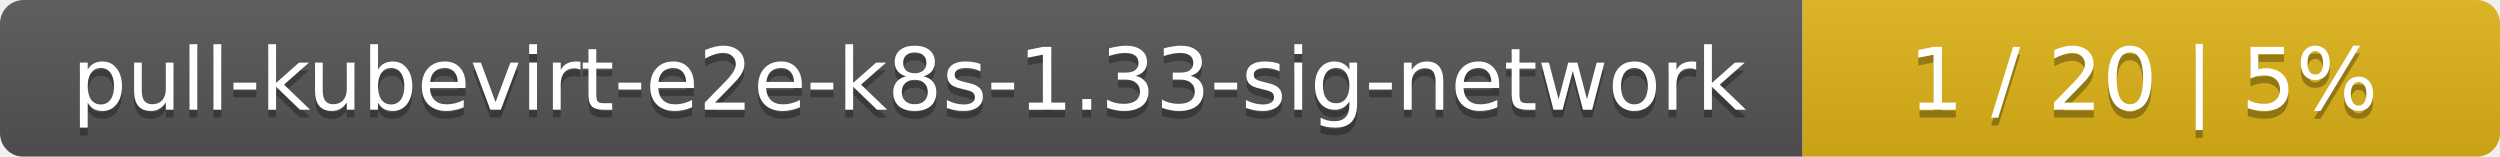
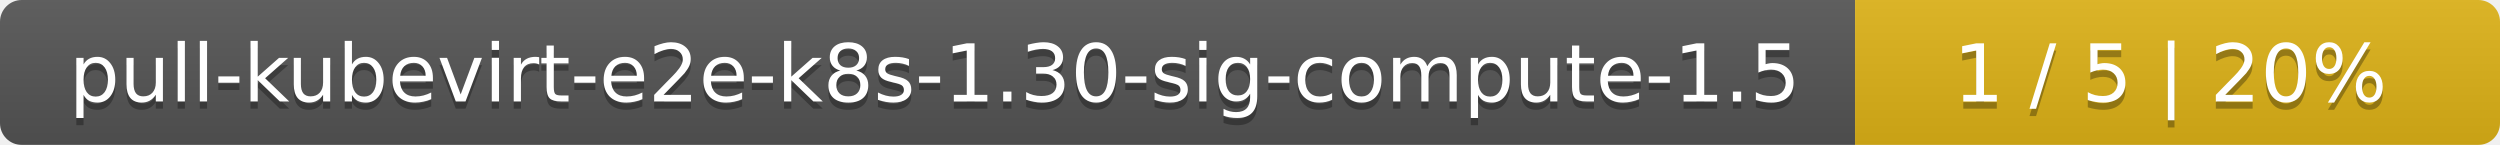
- <svg xmlns="http://www.w3.org/2000/svg" width="319" height="20">
+ <svg xmlns="http://www.w3.org/2000/svg" width="345" height="20">
  <linearGradient id="smooth" x2="0" y2="100%">
    <stop offset="0" stop-color="#bbb" stop-opacity=".1" />
    <stop offset="1" stop-opacity=".1" />
  </linearGradient>
  <mask id="round">
-     <rect width="319" height="20" rx="3" fill="#fff" />
+     <rect width="345" height="20" rx="3" fill="#fff" />
  </mask>
  <g mask="url(#round)">
-     <rect width="230" height="20" fill="#555" />
-     <rect x="230" width="89" height="20" fill="#dfb317" />
-     <rect width="319" height="20" fill="url(#smooth)" />
+     <rect width="256" height="20" fill="#555" />
+     <rect x="256" width="89" height="20" fill="#dfb317" />
+     <rect width="345" height="20" fill="url(#smooth)" />
  </g>
  <g fill="#fff" text-anchor="middle" font-family="DejaVu Sans,Verdana,Geneva,sans-serif" font-size="11">
-     <text x="116" y="15" fill="#010101" fill-opacity=".3">pull-kubevirt-e2e-k8s-1.33-sig-network</text>
-     <text x="116" y="14">pull-kubevirt-e2e-k8s-1.33-sig-network</text>
-     <text x="273.5" y="15" fill="#010101" fill-opacity=".3">1 / 20    |    5%</text>
-     <text x="273.5" y="14">1 / 20    |    5%</text>
+     <text x="129" y="15" fill="#010101" fill-opacity=".3">pull-kubevirt-e2e-k8s-1.30-sig-compute-1.5</text>
+     <text x="129" y="14">pull-kubevirt-e2e-k8s-1.30-sig-compute-1.5</text>
+     <text x="299.5" y="15" fill="#010101" fill-opacity=".3">1 / 5    |    20%</text>
+     <text x="299.5" y="14">1 / 5    |    20%</text>
  </g>
</svg>
